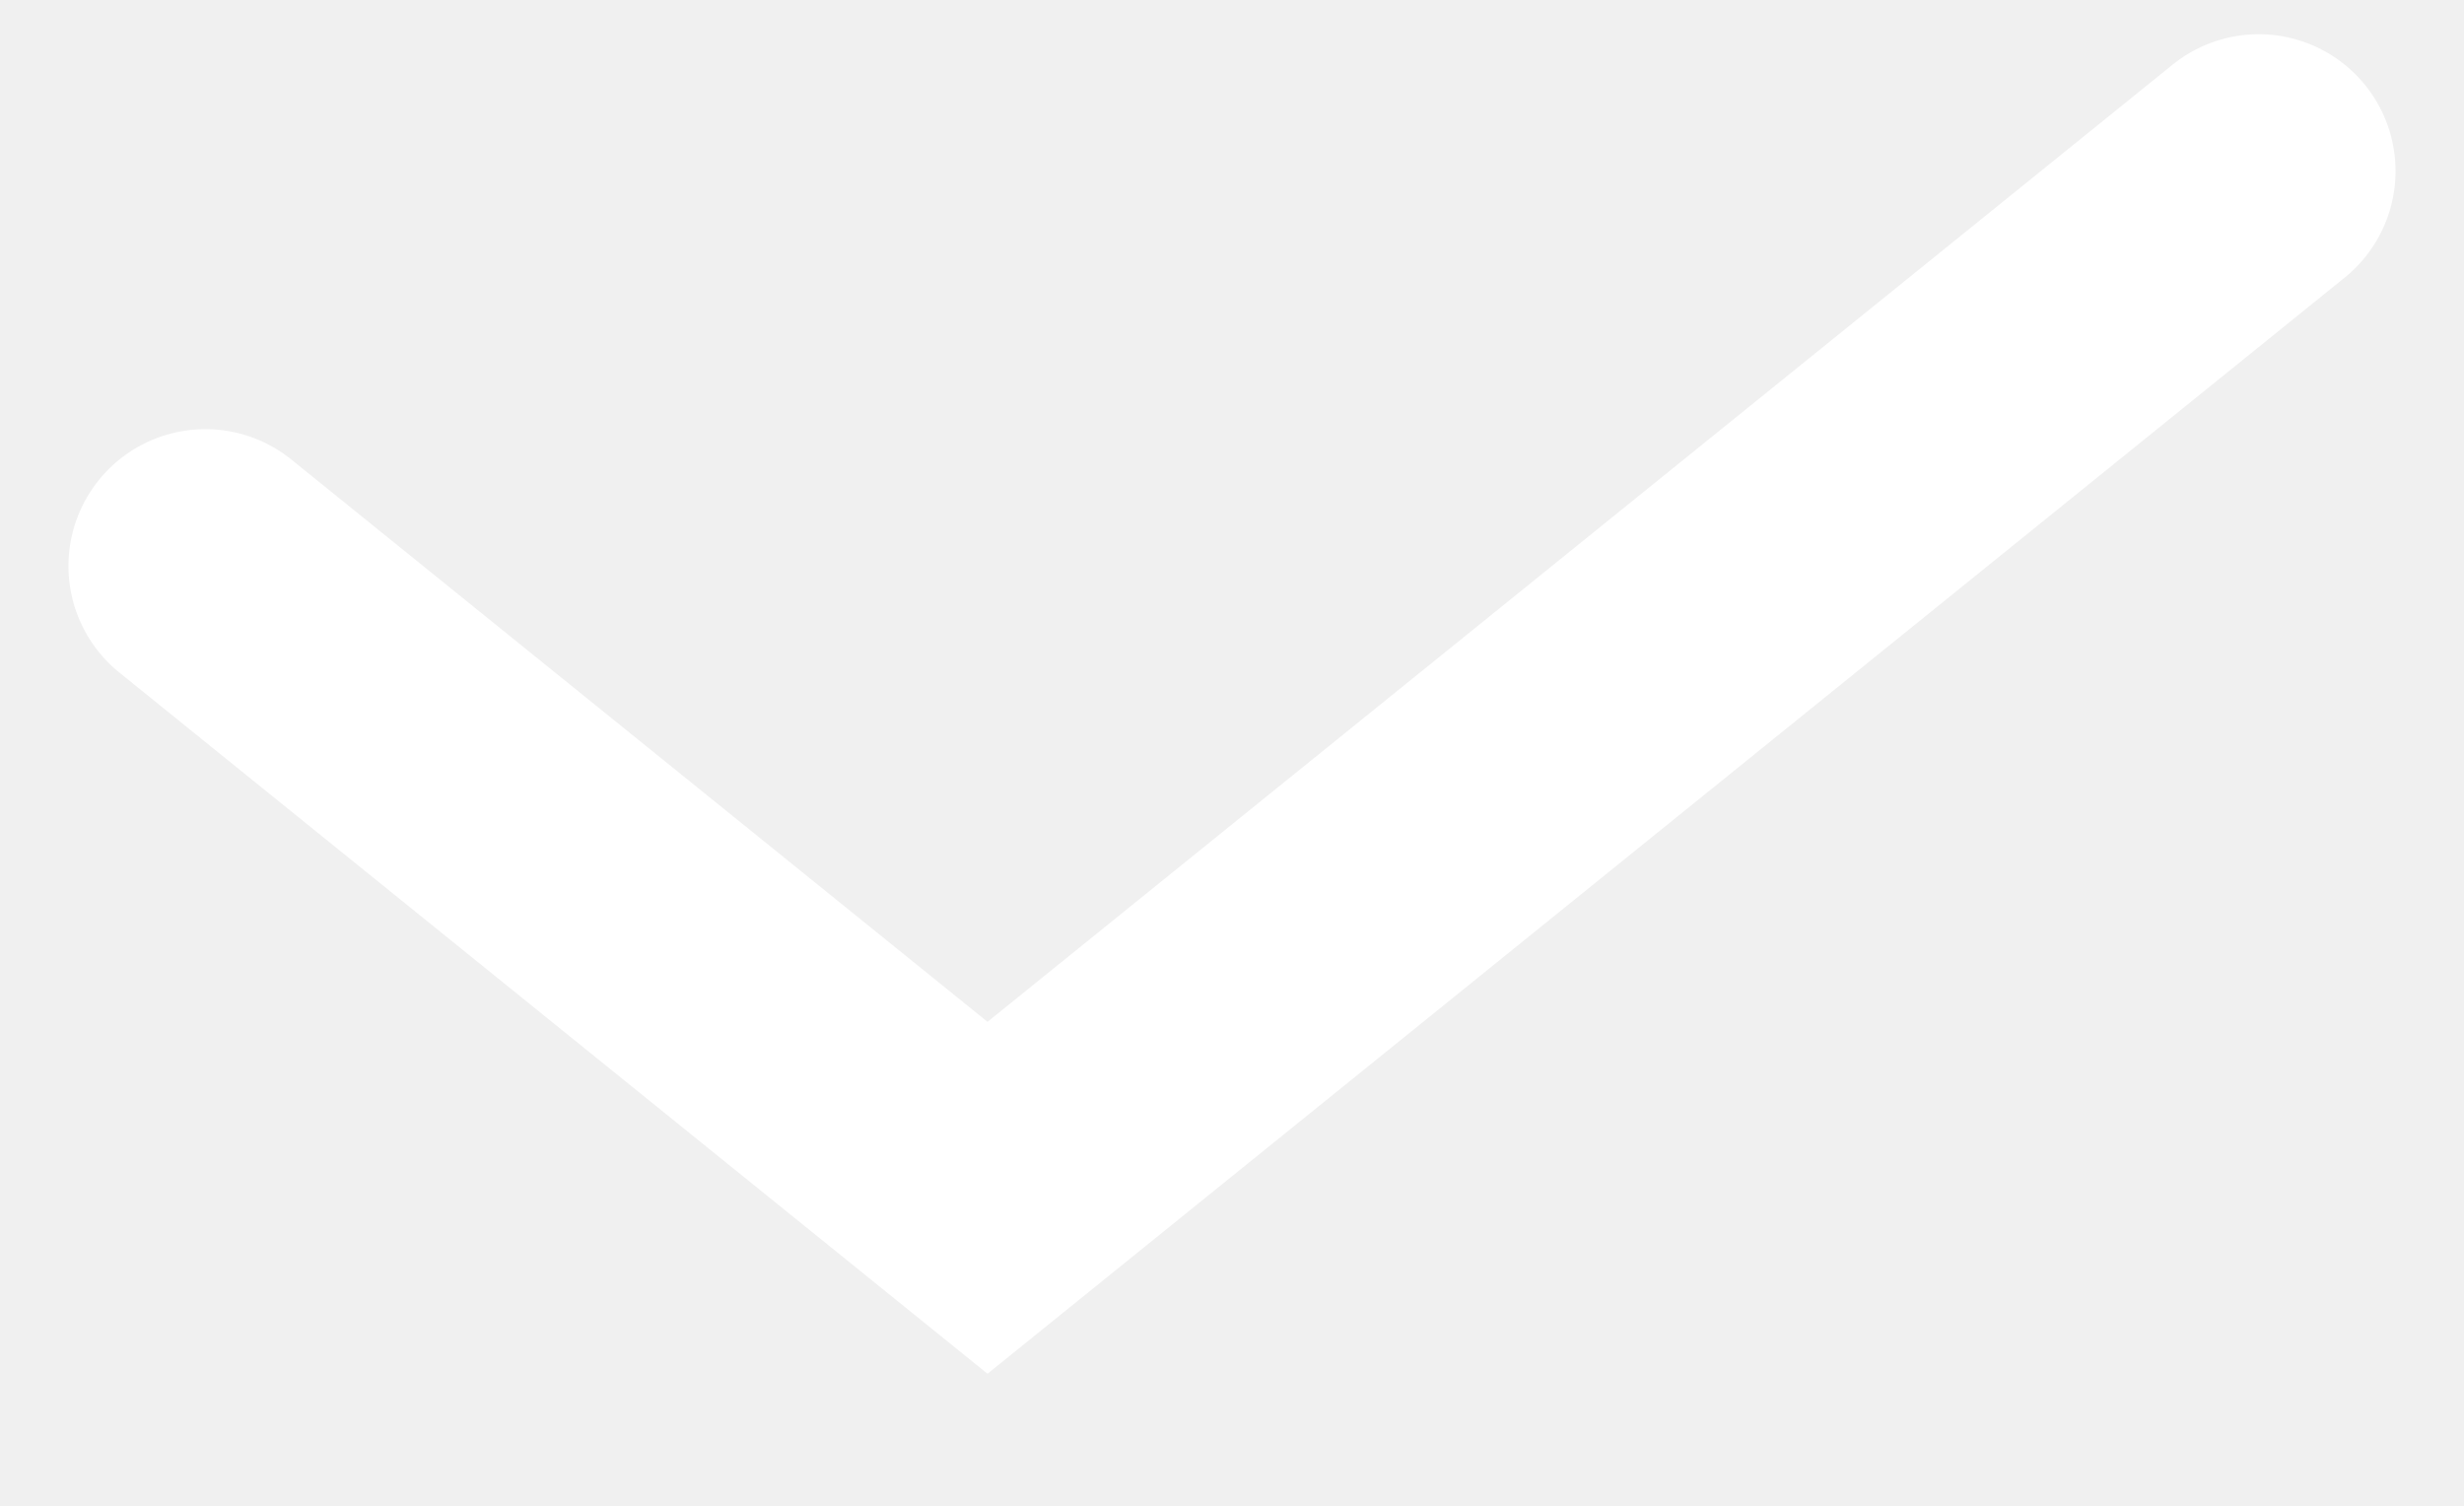
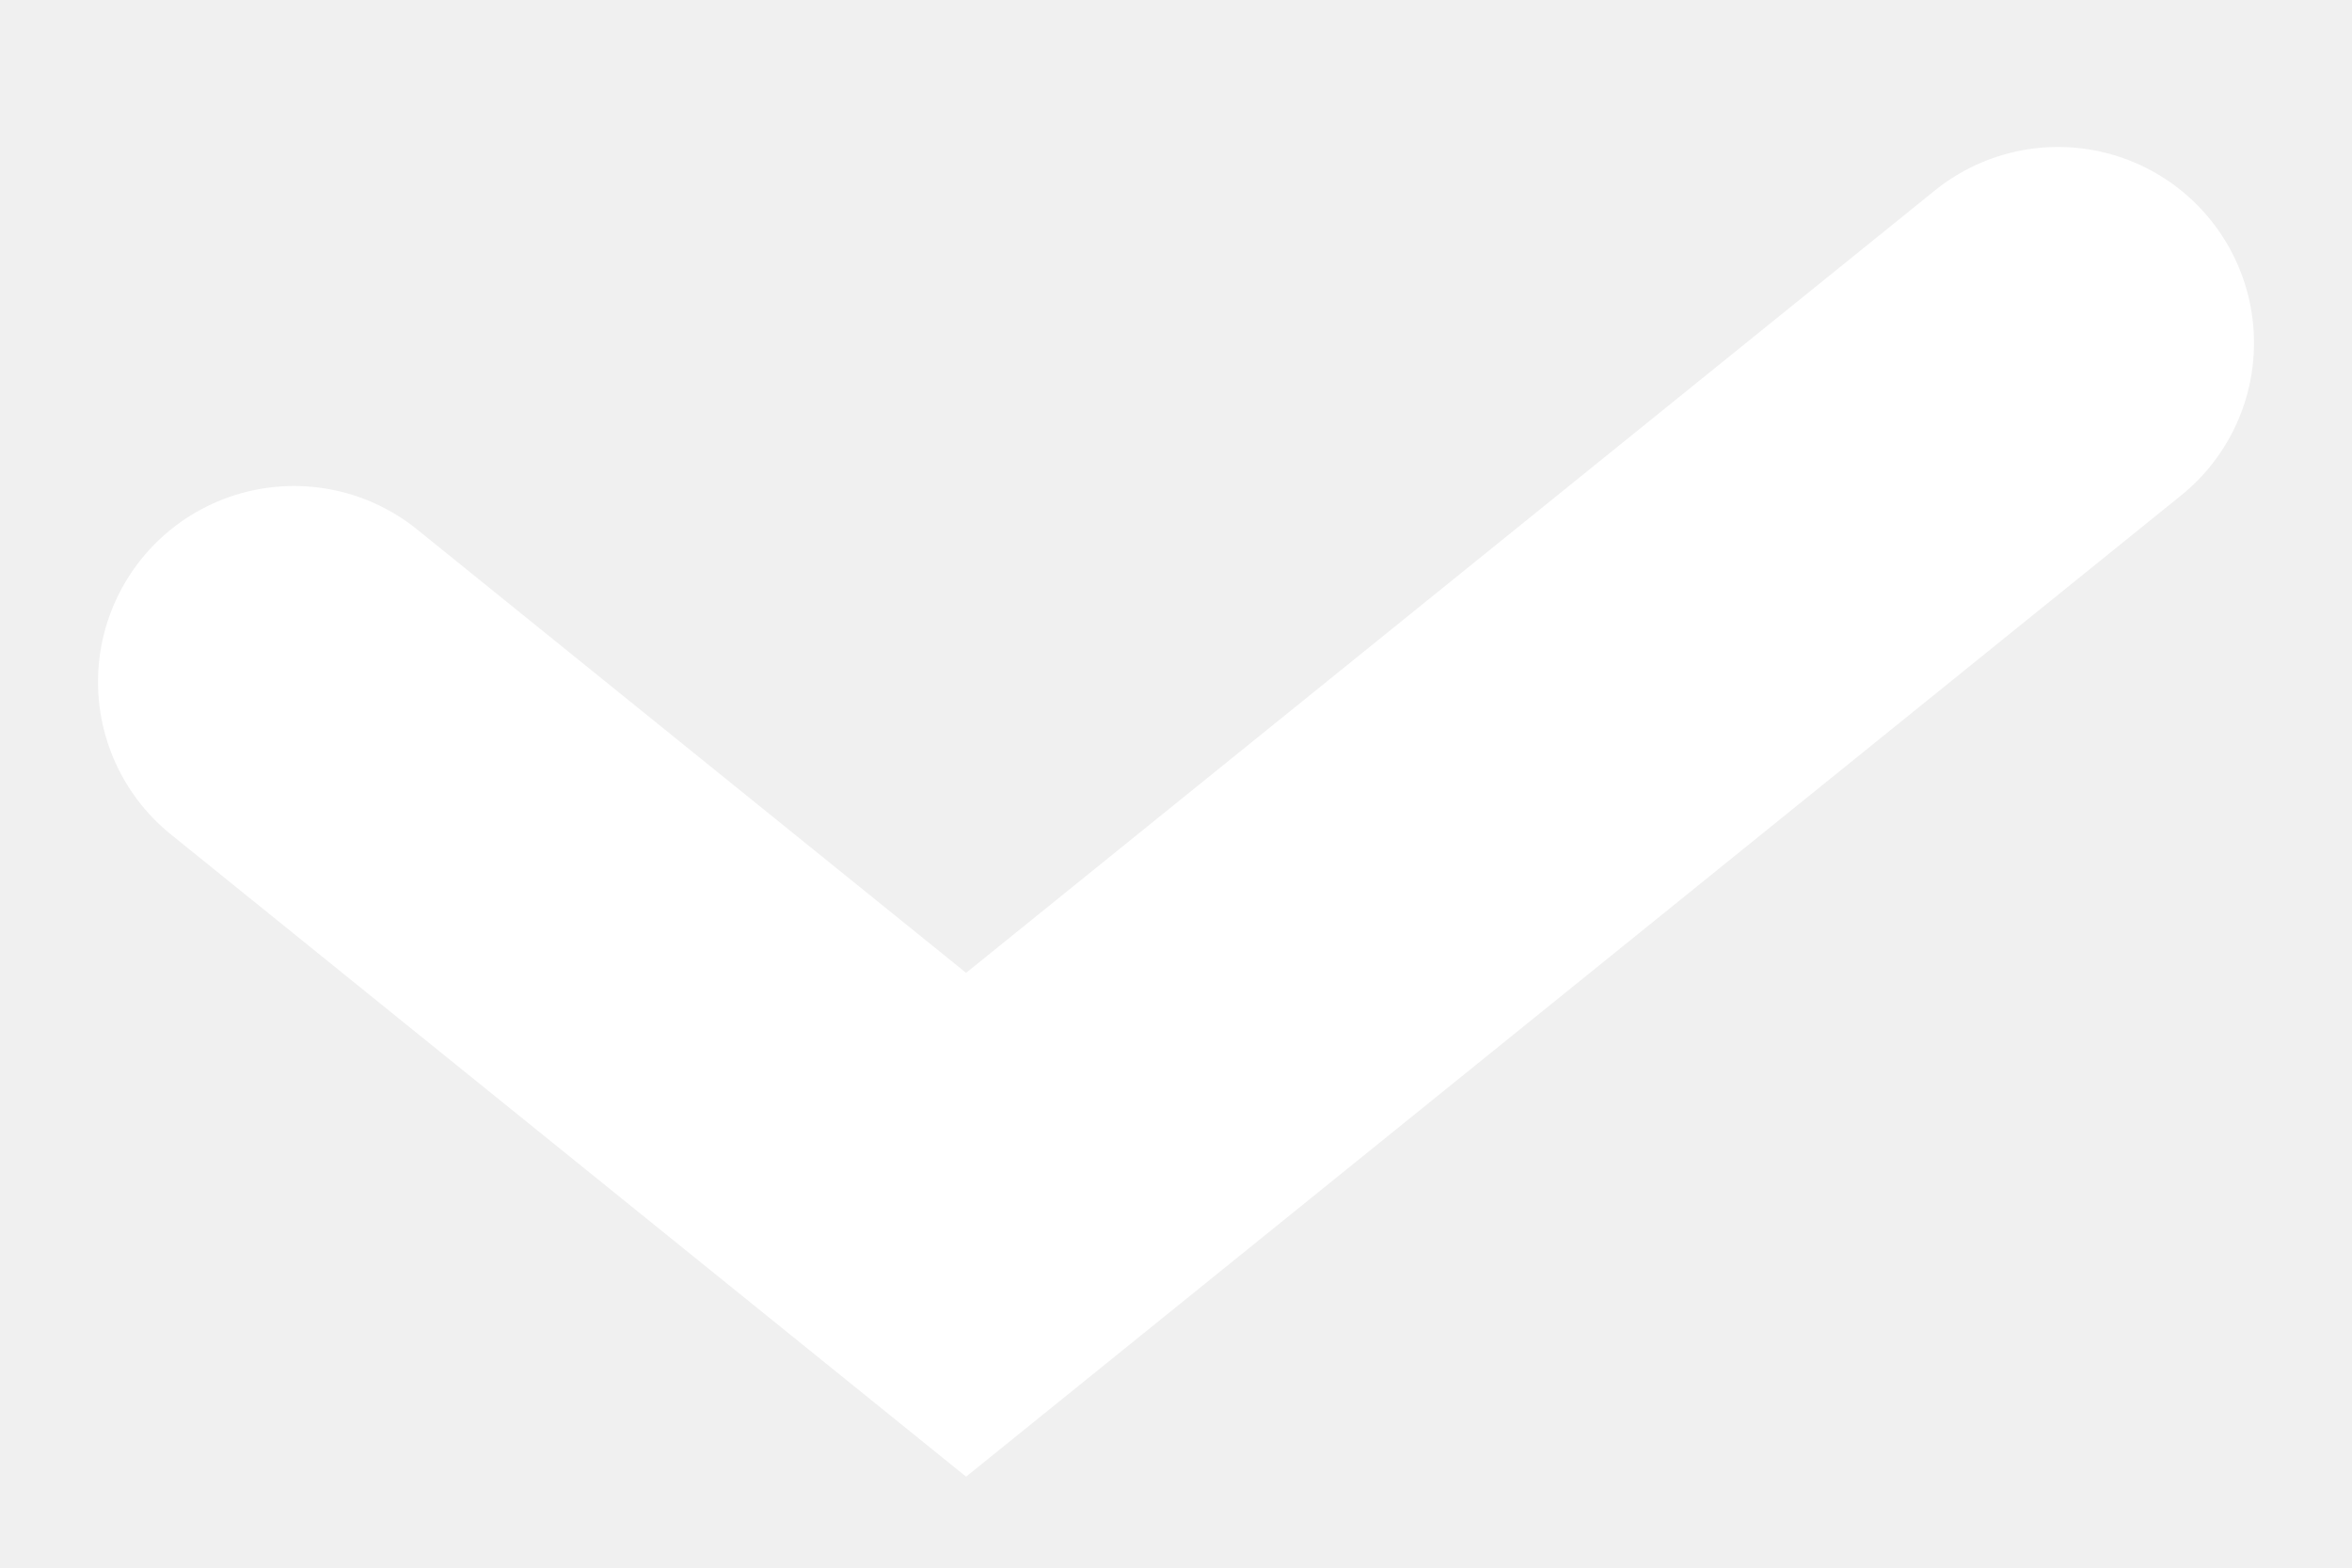
- <svg xmlns="http://www.w3.org/2000/svg" width="18" height="11" fill="none">
-   <path d="M1.5 4.135L7.214 8.75l9.286-7.5" stroke="#fff" stroke-width="2" stroke-linecap="round" />
+ <svg xmlns="http://www.w3.org/2000/svg" width="12" height="8" fill="none">
+   <path d="M1.5 3.48l3.429 2.77 5.571-4.5" stroke="#fff" stroke-width="2" stroke-linecap="round" />
</svg>
